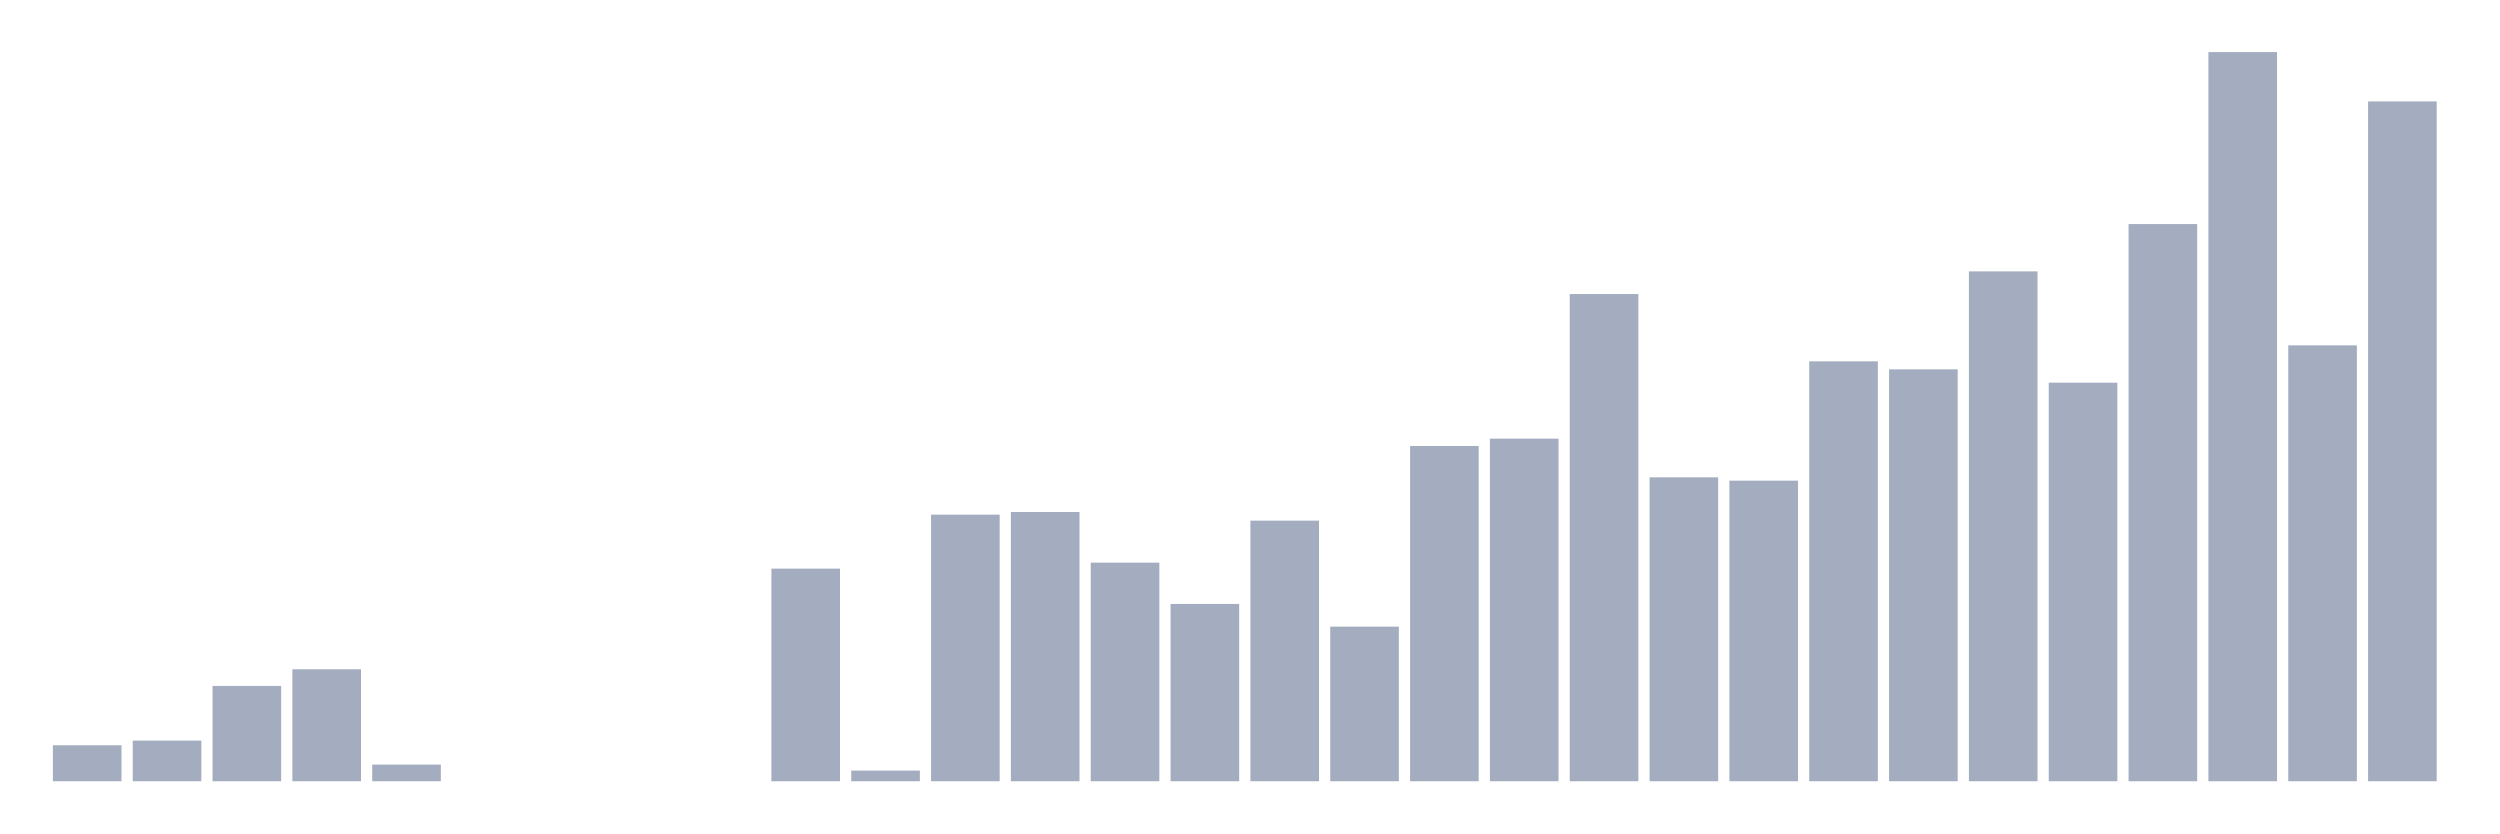
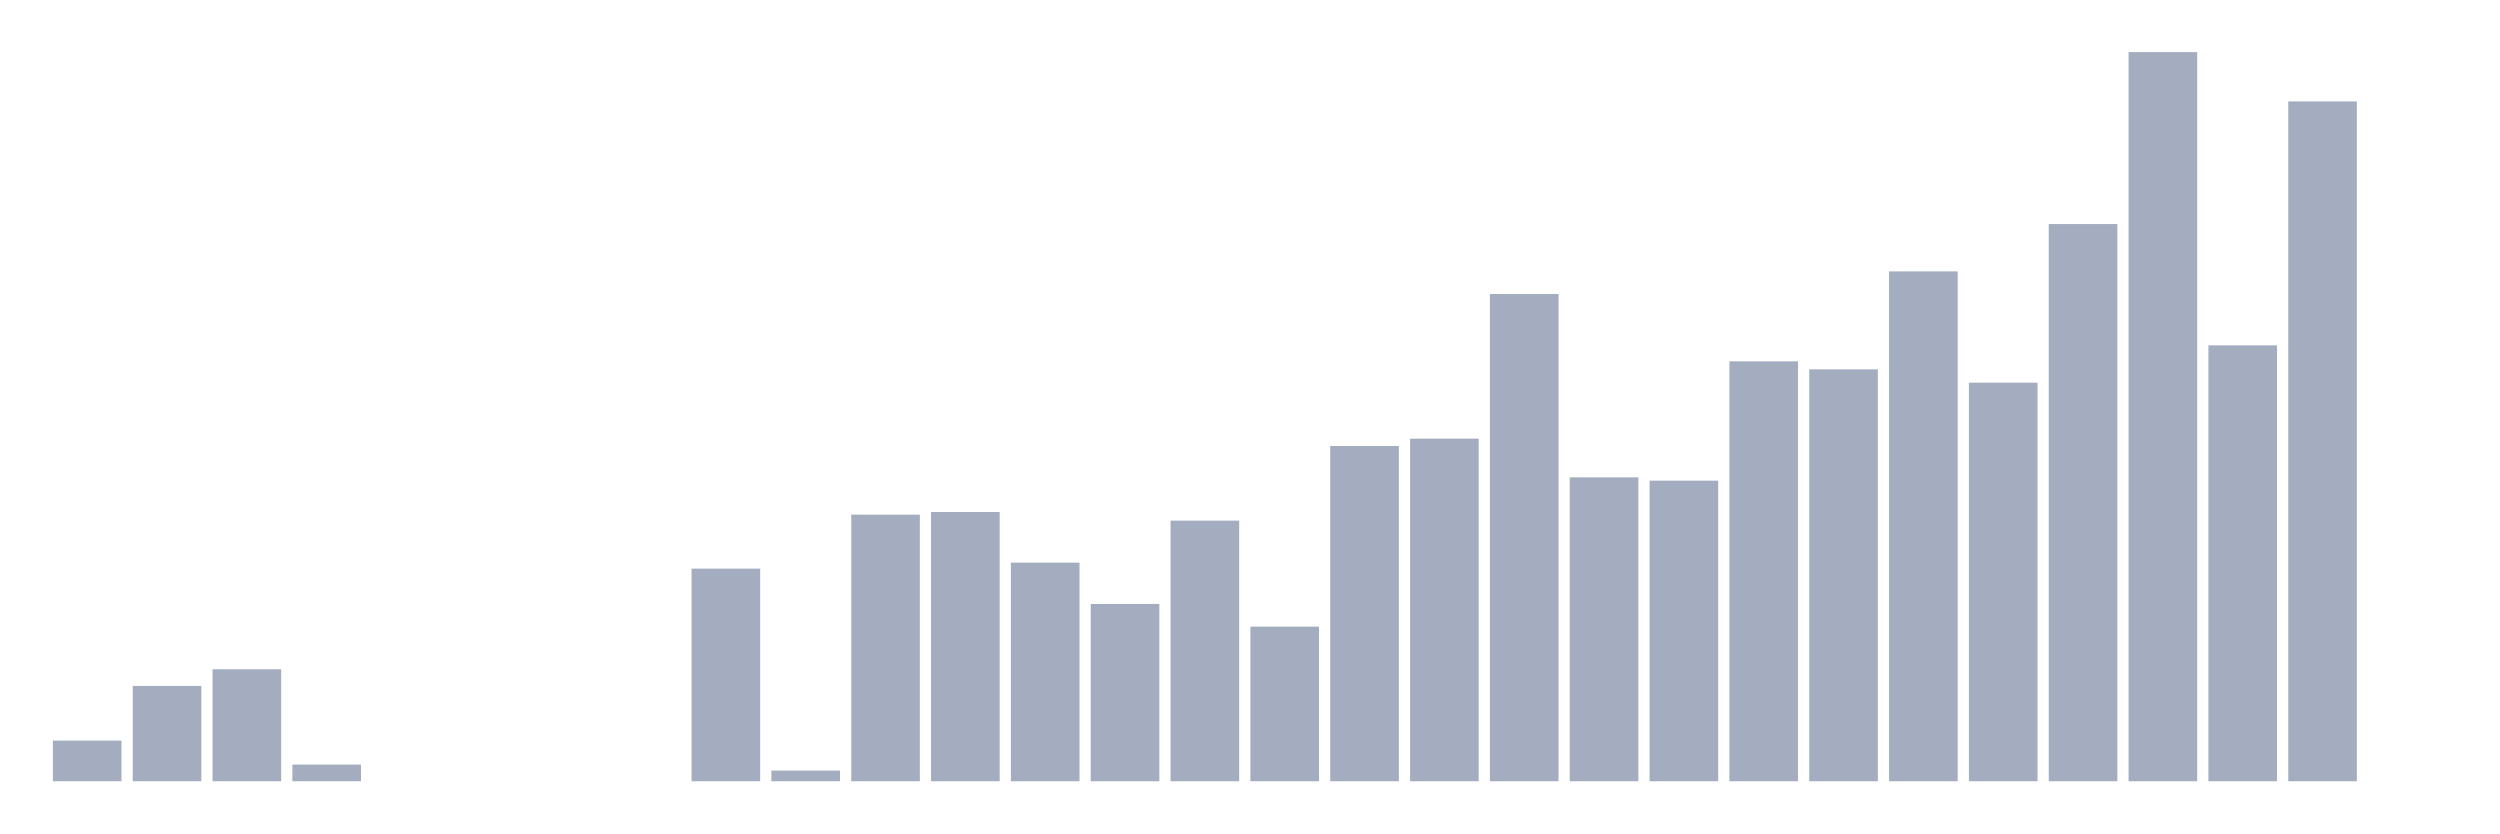
<svg xmlns="http://www.w3.org/2000/svg" viewBox="0 0 480 160">
  <g transform="translate(10,10)">
-     <rect class="bar" x="0.153" width="13.175" y="133.09" height="6.91" fill="rgb(164,173,192)" />
-     <rect class="bar" x="15.482" width="13.175" y="132.194" height="7.806" fill="rgb(164,173,192)" />
-     <rect class="bar" x="30.81" width="13.175" y="121.7" height="18.3" fill="rgb(164,173,192)" />
-     <rect class="bar" x="46.138" width="13.175" y="118.501" height="21.499" fill="rgb(164,173,192)" />
-     <rect class="bar" x="61.466" width="13.175" y="136.801" height="3.199" fill="rgb(164,173,192)" />
+     <rect class="bar" x="0.153" width="13.175" y="132.194" height="7.806" fill="rgb(164,173,192)" />
+     <rect class="bar" x="15.482" width="13.175" y="121.7" height="18.3" fill="rgb(164,173,192)" />
+     <rect class="bar" x="30.81" width="13.175" y="118.501" height="21.499" fill="rgb(164,173,192)" />
+     <rect class="bar" x="46.138" width="13.175" y="136.801" height="3.199" fill="rgb(164,173,192)" />
+     <rect class="bar" x="61.466" width="13.175" y="140" height="0" fill="rgb(164,173,192)" />
    <rect class="bar" x="76.794" width="13.175" y="140" height="0" fill="rgb(164,173,192)" />
    <rect class="bar" x="92.123" width="13.175" y="140" height="0" fill="rgb(164,173,192)" />
    <rect class="bar" x="107.451" width="13.175" y="140" height="0" fill="rgb(164,173,192)" />
-     <rect class="bar" x="122.779" width="13.175" y="140" height="0" fill="rgb(164,173,192)" />
-     <rect class="bar" x="138.107" width="13.175" y="99.177" height="40.823" fill="rgb(164,173,192)" />
-     <rect class="bar" x="153.436" width="13.175" y="137.952" height="2.048" fill="rgb(164,173,192)" />
-     <rect class="bar" x="168.764" width="13.175" y="88.812" height="51.188" fill="rgb(164,173,192)" />
-     <rect class="bar" x="184.092" width="13.175" y="88.3" height="51.7" fill="rgb(164,173,192)" />
-     <rect class="bar" x="199.42" width="13.175" y="98.026" height="41.974" fill="rgb(164,173,192)" />
-     <rect class="bar" x="214.748" width="13.175" y="105.96" height="34.04" fill="rgb(164,173,192)" />
-     <rect class="bar" x="230.077" width="13.175" y="89.963" height="50.037" fill="rgb(164,173,192)" />
-     <rect class="bar" x="245.405" width="13.175" y="110.311" height="29.689" fill="rgb(164,173,192)" />
-     <rect class="bar" x="260.733" width="13.175" y="75.631" height="64.369" fill="rgb(164,173,192)" />
-     <rect class="bar" x="276.061" width="13.175" y="74.223" height="65.777" fill="rgb(164,173,192)" />
-     <rect class="bar" x="291.39" width="13.175" y="46.453" height="93.547" fill="rgb(164,173,192)" />
-     <rect class="bar" x="306.718" width="13.175" y="81.645" height="58.355" fill="rgb(164,173,192)" />
-     <rect class="bar" x="322.046" width="13.175" y="82.285" height="57.715" fill="rgb(164,173,192)" />
-     <rect class="bar" x="337.374" width="13.175" y="59.378" height="80.622" fill="rgb(164,173,192)" />
-     <rect class="bar" x="352.702" width="13.175" y="60.914" height="79.086" fill="rgb(164,173,192)" />
-     <rect class="bar" x="368.031" width="13.175" y="42.102" height="97.898" fill="rgb(164,173,192)" />
-     <rect class="bar" x="383.359" width="13.175" y="63.473" height="76.527" fill="rgb(164,173,192)" />
-     <rect class="bar" x="398.687" width="13.175" y="33.016" height="106.984" fill="rgb(164,173,192)" />
-     <rect class="bar" x="414.015" width="13.175" y="0" height="140" fill="rgb(164,173,192)" />
-     <rect class="bar" x="429.344" width="13.175" y="56.307" height="83.693" fill="rgb(164,173,192)" />
-     <rect class="bar" x="444.672" width="13.175" y="9.47" height="130.53" fill="rgb(164,173,192)" />
+     <rect class="bar" x="122.779" width="13.175" y="99.177" height="40.823" fill="rgb(164,173,192)" />
+     <rect class="bar" x="138.107" width="13.175" y="137.952" height="2.048" fill="rgb(164,173,192)" />
+     <rect class="bar" x="153.436" width="13.175" y="88.812" height="51.188" fill="rgb(164,173,192)" />
+     <rect class="bar" x="168.764" width="13.175" y="88.3" height="51.7" fill="rgb(164,173,192)" />
+     <rect class="bar" x="184.092" width="13.175" y="98.026" height="41.974" fill="rgb(164,173,192)" />
+     <rect class="bar" x="199.42" width="13.175" y="105.96" height="34.04" fill="rgb(164,173,192)" />
+     <rect class="bar" x="214.748" width="13.175" y="89.963" height="50.037" fill="rgb(164,173,192)" />
+     <rect class="bar" x="230.077" width="13.175" y="110.311" height="29.689" fill="rgb(164,173,192)" />
+     <rect class="bar" x="245.405" width="13.175" y="75.631" height="64.369" fill="rgb(164,173,192)" />
+     <rect class="bar" x="260.733" width="13.175" y="74.223" height="65.777" fill="rgb(164,173,192)" />
+     <rect class="bar" x="276.061" width="13.175" y="46.453" height="93.547" fill="rgb(164,173,192)" />
+     <rect class="bar" x="291.39" width="13.175" y="81.645" height="58.355" fill="rgb(164,173,192)" />
+     <rect class="bar" x="306.718" width="13.175" y="82.285" height="57.715" fill="rgb(164,173,192)" />
+     <rect class="bar" x="322.046" width="13.175" y="59.378" height="80.622" fill="rgb(164,173,192)" />
+     <rect class="bar" x="337.374" width="13.175" y="60.914" height="79.086" fill="rgb(164,173,192)" />
+     <rect class="bar" x="352.702" width="13.175" y="42.102" height="97.898" fill="rgb(164,173,192)" />
+     <rect class="bar" x="368.031" width="13.175" y="63.473" height="76.527" fill="rgb(164,173,192)" />
+     <rect class="bar" x="383.359" width="13.175" y="33.016" height="106.984" fill="rgb(164,173,192)" />
+     <rect class="bar" x="398.687" width="13.175" y="0" height="140" fill="rgb(164,173,192)" />
+     <rect class="bar" x="414.015" width="13.175" y="56.307" height="83.693" fill="rgb(164,173,192)" />
+     <rect class="bar" x="429.344" width="13.175" y="9.47" height="130.53" fill="rgb(164,173,192)" />
+     <rect class="bar" x="444.672" width="13.175" y="140" height="0" fill="rgb(164,173,192)" />
  </g>
</svg>
